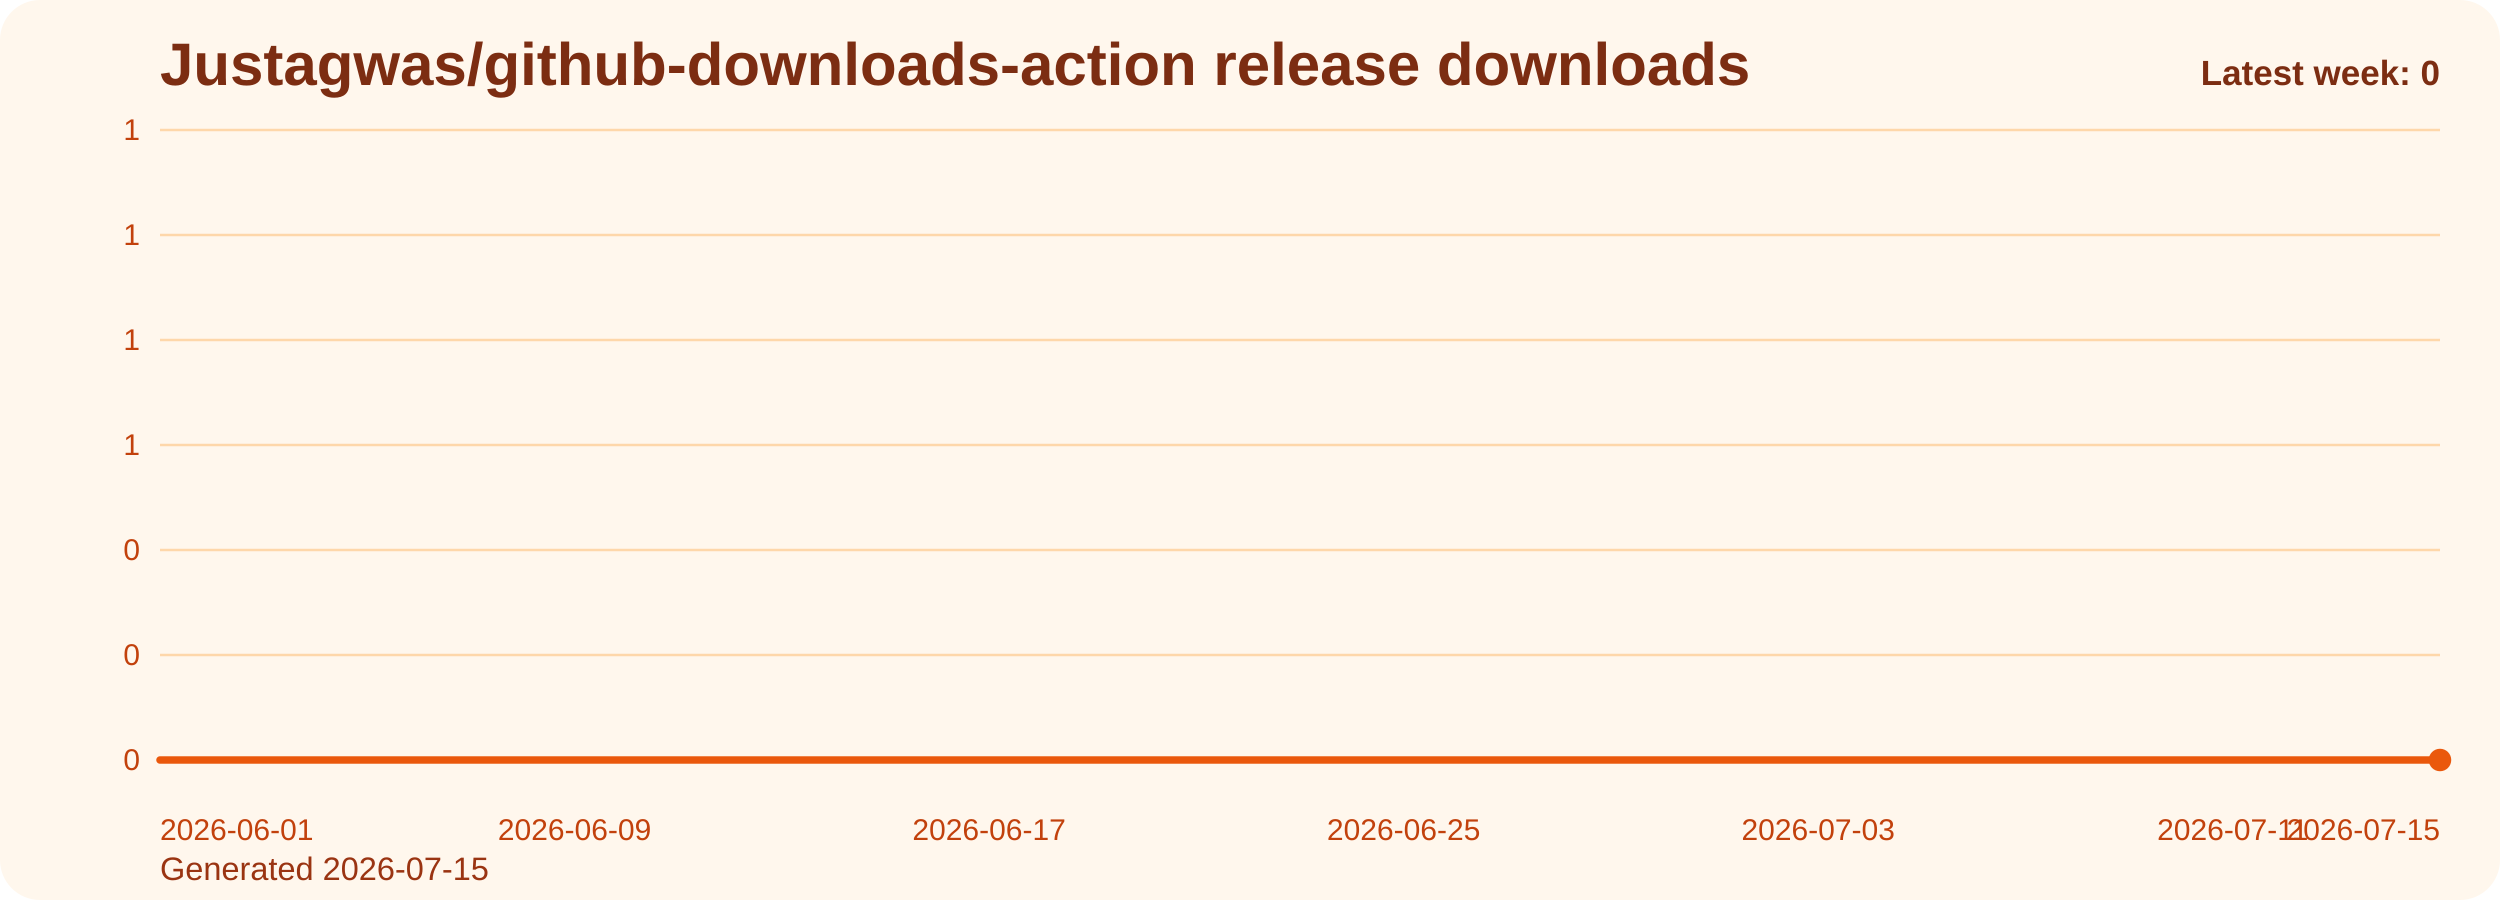
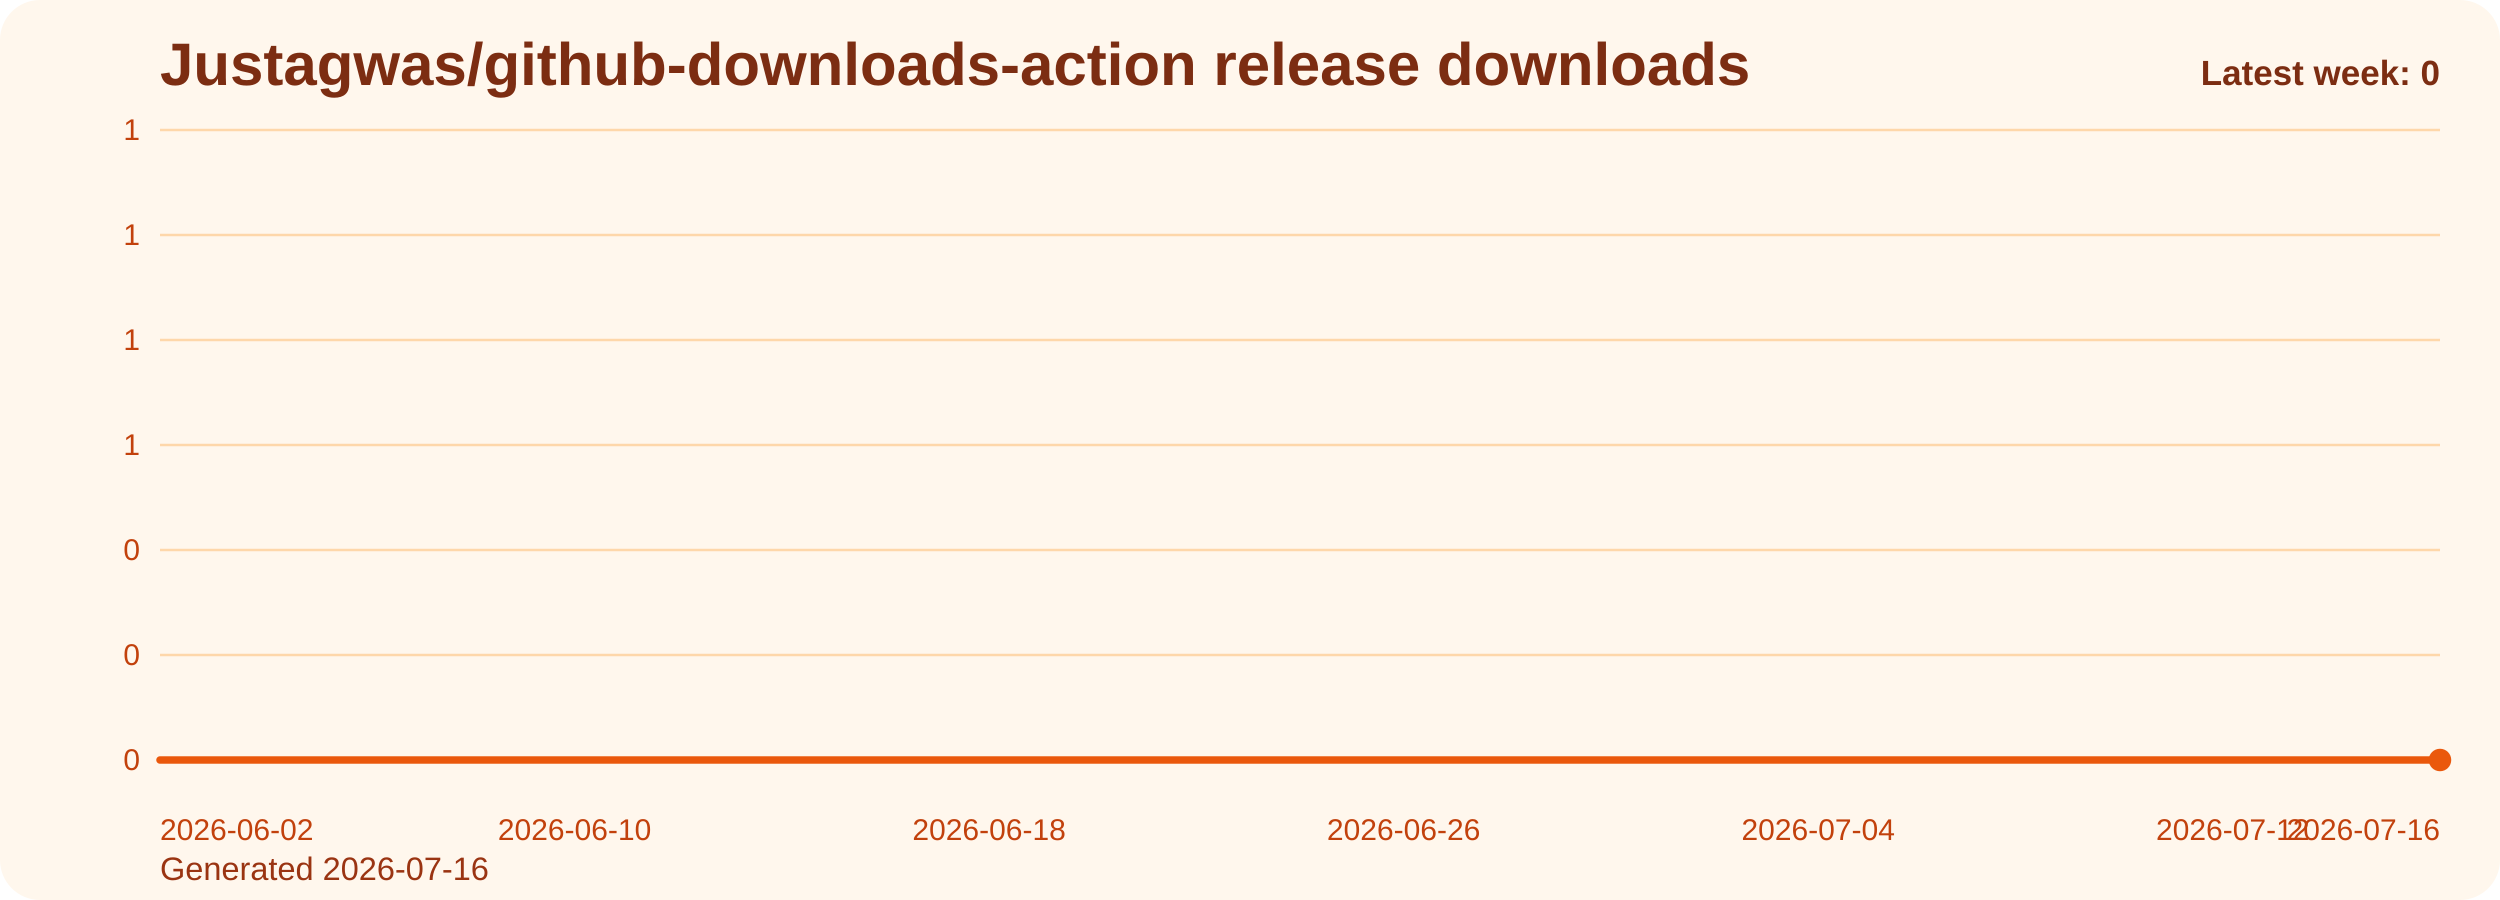
<svg xmlns="http://www.w3.org/2000/svg" viewBox="0 0 1000 360" role="img" aria-label="Justagwas/github-downloads-action release downloads chart">
  <defs>
    <linearGradient id="fill-weekly-orange" x1="0" y1="0" x2="0" y2="1">
      <stop offset="0%" stop-color="#f97316" stop-opacity="0.32" />
      <stop offset="100%" stop-color="#f97316" stop-opacity="0.05" />
    </linearGradient>
    <style>
      .bg { fill: #fff7ed; }
      .title { font: 700 24px Arial, sans-serif; fill: #7c2d12; }
      .sub { font: 400 13px Arial, sans-serif; fill: #9a3412; }
      .grid { stroke: #fed7aa; stroke-width: 1; }
      .axis { font: 400 12px Arial, sans-serif; fill: #c2410c; }
      .line { fill: none; stroke: #ea580c; stroke-width: 3; stroke-linecap: round; stroke-linejoin: round; }
      .dot { fill: #ea580c; }
      .value { font: 600 11px Arial, sans-serif; fill: #9a3412; }
      .latest { font: 700 14px Arial, sans-serif; fill: #7c2d12; }
    </style>
  </defs>
  <rect class="bg" x="0" y="0" width="1000" height="360" rx="16" />
  <text class="title" x="64" y="34">Justagwas/github-downloads-action release downloads</text>
-   <text class="sub" x="64" y="352">Generated 2026-07-15</text>
+   <text class="sub" x="64" y="352">Generated 2026-07-16</text>
  <line x1="64" y1="52.00" x2="976" y2="52.00" class="grid" />
  <text x="56" y="56.00" text-anchor="end" class="axis">1</text>
  <line x1="64" y1="94.00" x2="976" y2="94.00" class="grid" />
  <text x="56" y="98.00" text-anchor="end" class="axis">1</text>
  <line x1="64" y1="136.00" x2="976" y2="136.00" class="grid" />
  <text x="56" y="140.00" text-anchor="end" class="axis">1</text>
  <line x1="64" y1="178.00" x2="976" y2="178.00" class="grid" />
  <text x="56" y="182.00" text-anchor="end" class="axis">1</text>
  <line x1="64" y1="220.00" x2="976" y2="220.00" class="grid" />
  <text x="56" y="224.00" text-anchor="end" class="axis">0</text>
  <line x1="64" y1="262.00" x2="976" y2="262.00" class="grid" />
  <text x="56" y="266.00" text-anchor="end" class="axis">0</text>
  <line x1="64" y1="304.00" x2="976" y2="304.00" class="grid" />
  <text x="56" y="308.00" text-anchor="end" class="axis">0</text>
  <path d="M 64.00 304 L 64.00 304.00 L 84.73 304.00 L 105.45 304.00 L 126.18 304.00 L 146.91 304.00 L 167.64 304.00 L 188.36 304.00 L 209.09 304.00 L 229.82 304.00 L 250.55 304.00 L 271.27 304.00 L 292.00 304.00 L 312.73 304.00 L 333.45 304.00 L 354.18 304.00 L 374.91 304.00 L 395.64 304.00 L 416.36 304.00 L 437.09 304.00 L 457.82 304.00 L 478.55 304.00 L 499.27 304.00 L 520.00 304.00 L 540.73 304.00 L 561.45 304.00 L 582.18 304.00 L 602.91 304.00 L 623.64 304.00 L 644.36 304.00 L 665.09 304.00 L 685.82 304.00 L 706.55 304.00 L 727.27 304.00 L 748.00 304.00 L 768.73 304.00 L 789.45 304.00 L 810.18 304.00 L 830.91 304.00 L 851.64 304.00 L 872.36 304.00 L 893.09 304.00 L 913.82 304.00 L 934.55 304.00 L 955.27 304.00 L 976.00 304.00 L 976.00 304 Z" fill="url(#fill-weekly-orange)" />
  <polyline class="line" points="64.00,304.00 84.73,304.00 105.45,304.00 126.18,304.00 146.91,304.00 167.64,304.00 188.36,304.00 209.09,304.00 229.82,304.00 250.55,304.00 271.27,304.00 292.00,304.00 312.73,304.00 333.45,304.00 354.18,304.00 374.91,304.00 395.64,304.00 416.36,304.00 437.09,304.00 457.82,304.00 478.55,304.00 499.27,304.00 520.00,304.00 540.73,304.00 561.45,304.00 582.18,304.00 602.91,304.00 623.64,304.00 644.36,304.00 665.09,304.00 685.82,304.00 706.55,304.00 727.27,304.00 748.00,304.00 768.73,304.00 789.45,304.00 810.18,304.00 830.91,304.00 851.64,304.00 872.36,304.00 893.09,304.00 913.82,304.00 934.55,304.00 955.27,304.00 976.00,304.00" />
  <circle class="dot" cx="976.00" cy="304.00" r="4.5" />
-   <text class="axis" x="64.00" y="336" text-anchor="start">2026-06-01</text>
-   <text class="axis" x="229.82" y="336" text-anchor="middle">2026-06-09</text>
-   <text class="axis" x="395.64" y="336" text-anchor="middle">2026-06-17</text>
-   <text class="axis" x="561.45" y="336" text-anchor="middle">2026-06-25</text>
-   <text class="axis" x="727.27" y="336" text-anchor="middle">2026-07-03</text>
-   <text class="axis" x="893.09" y="336" text-anchor="middle">2026-07-11</text>
-   <text class="axis" x="976.00" y="336" text-anchor="end">2026-07-15</text>
+   <text class="axis" x="64.00" y="336" text-anchor="start">2026-06-02</text>
+   <text class="axis" x="229.82" y="336" text-anchor="middle">2026-06-10</text>
+   <text class="axis" x="395.64" y="336" text-anchor="middle">2026-06-18</text>
+   <text class="axis" x="561.45" y="336" text-anchor="middle">2026-06-26</text>
+   <text class="axis" x="727.27" y="336" text-anchor="middle">2026-07-04</text>
+   <text class="axis" x="893.09" y="336" text-anchor="middle">2026-07-12</text>
+   <text class="axis" x="976.00" y="336" text-anchor="end">2026-07-16</text>
  <text class="latest" x="976" y="34" text-anchor="end">Latest week: 0</text>
</svg>
